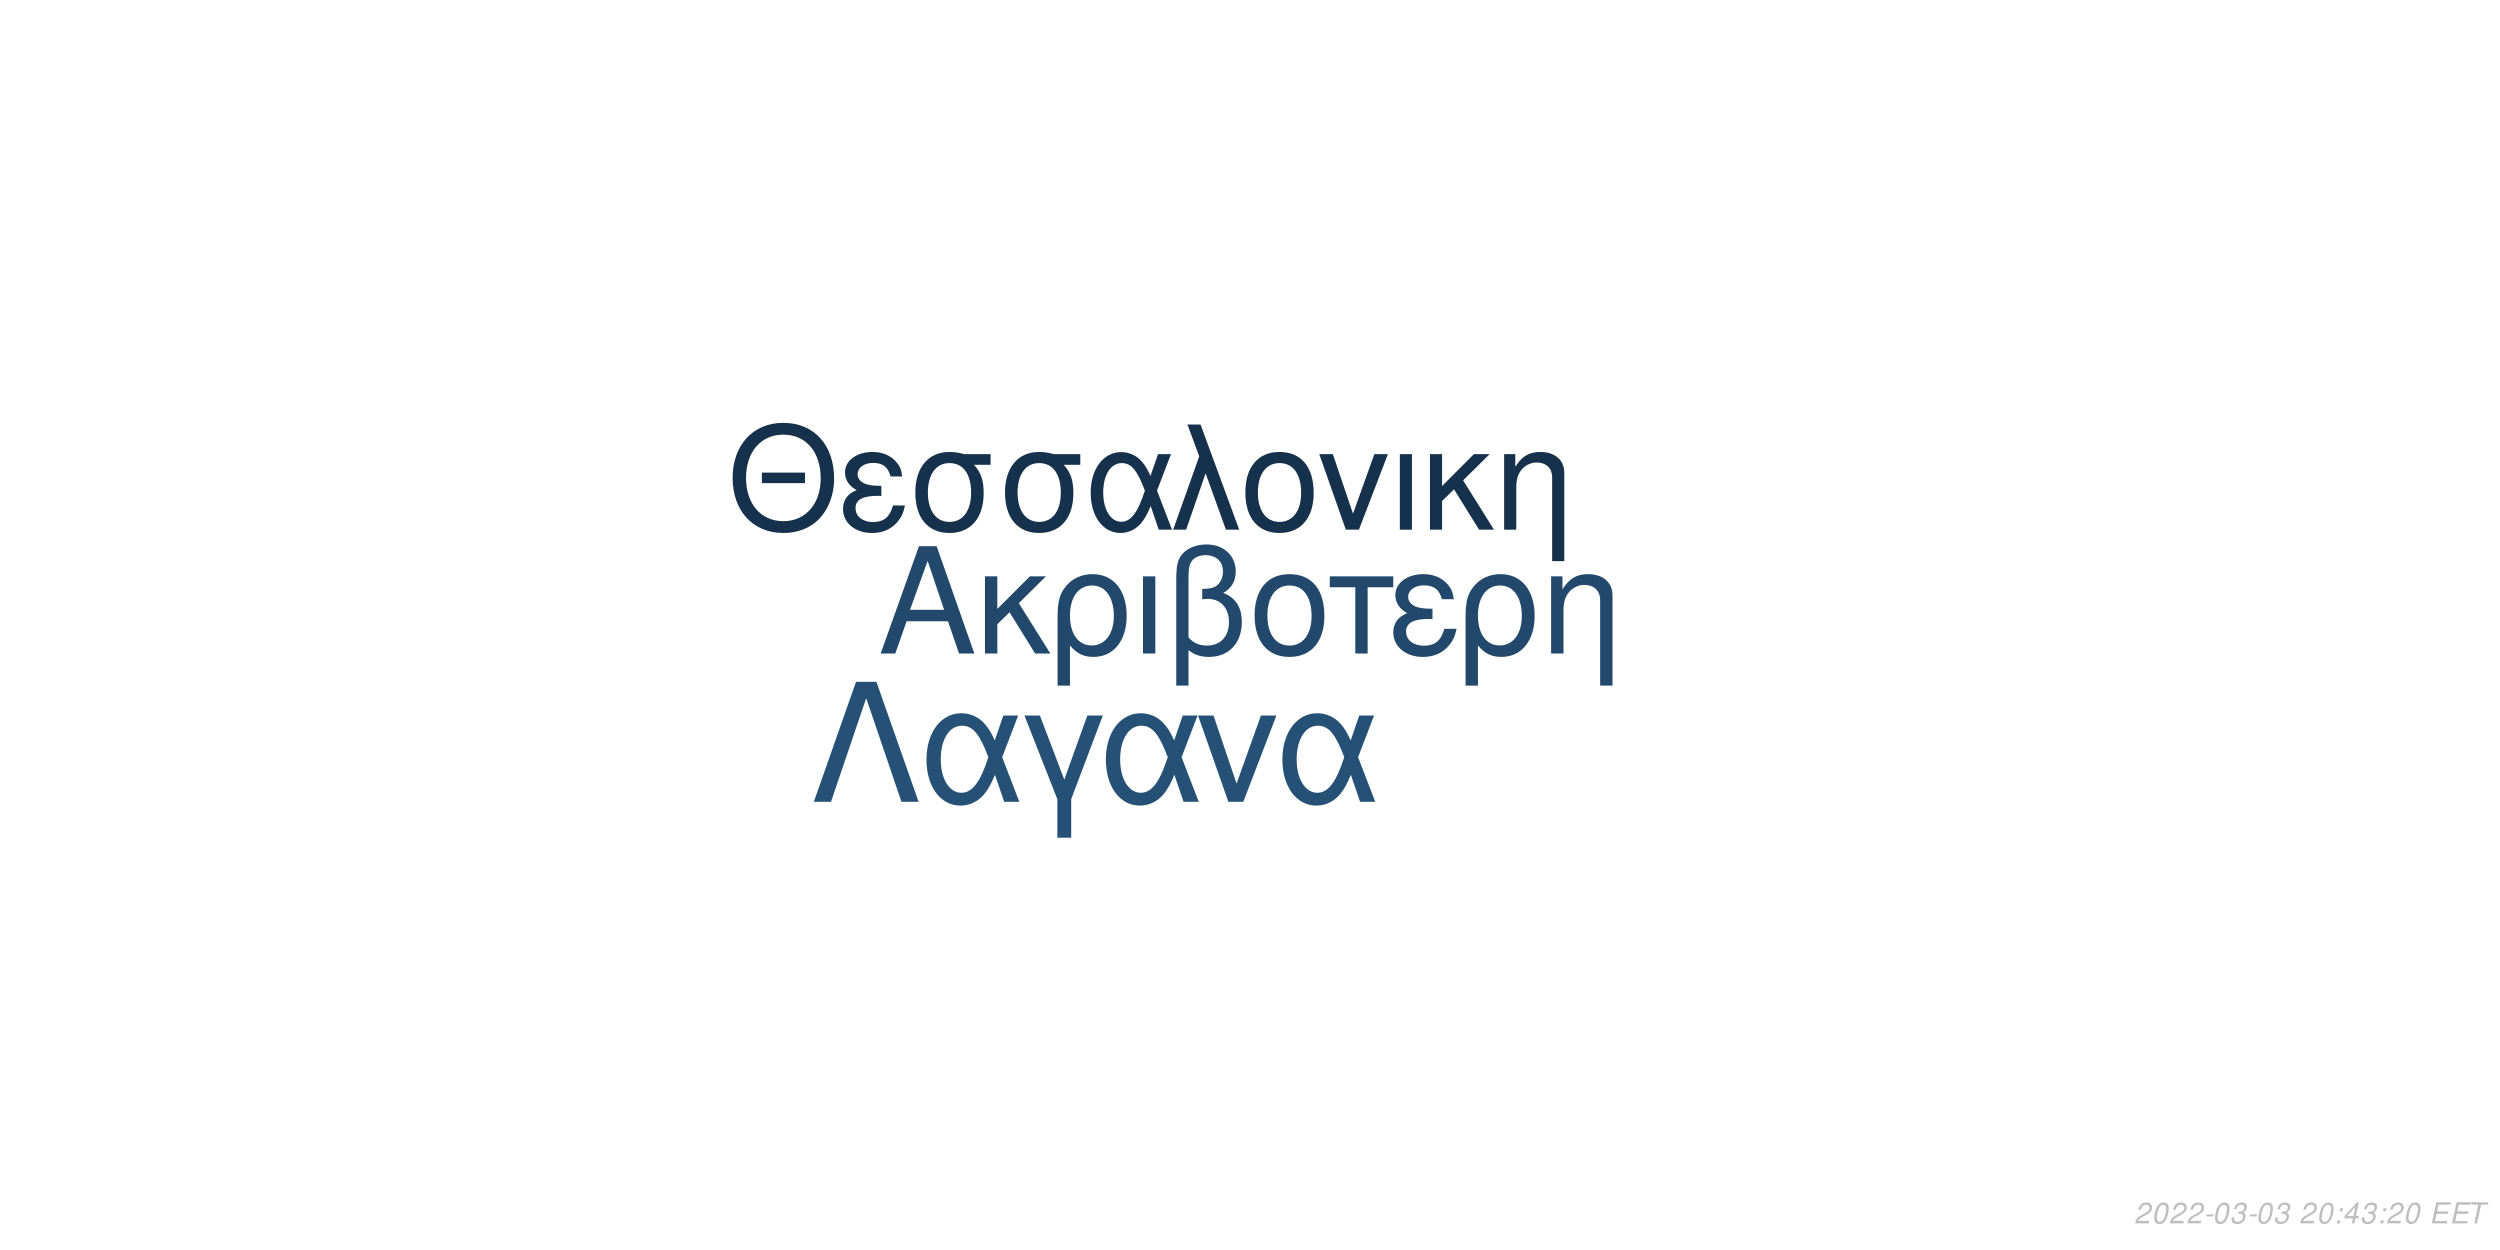
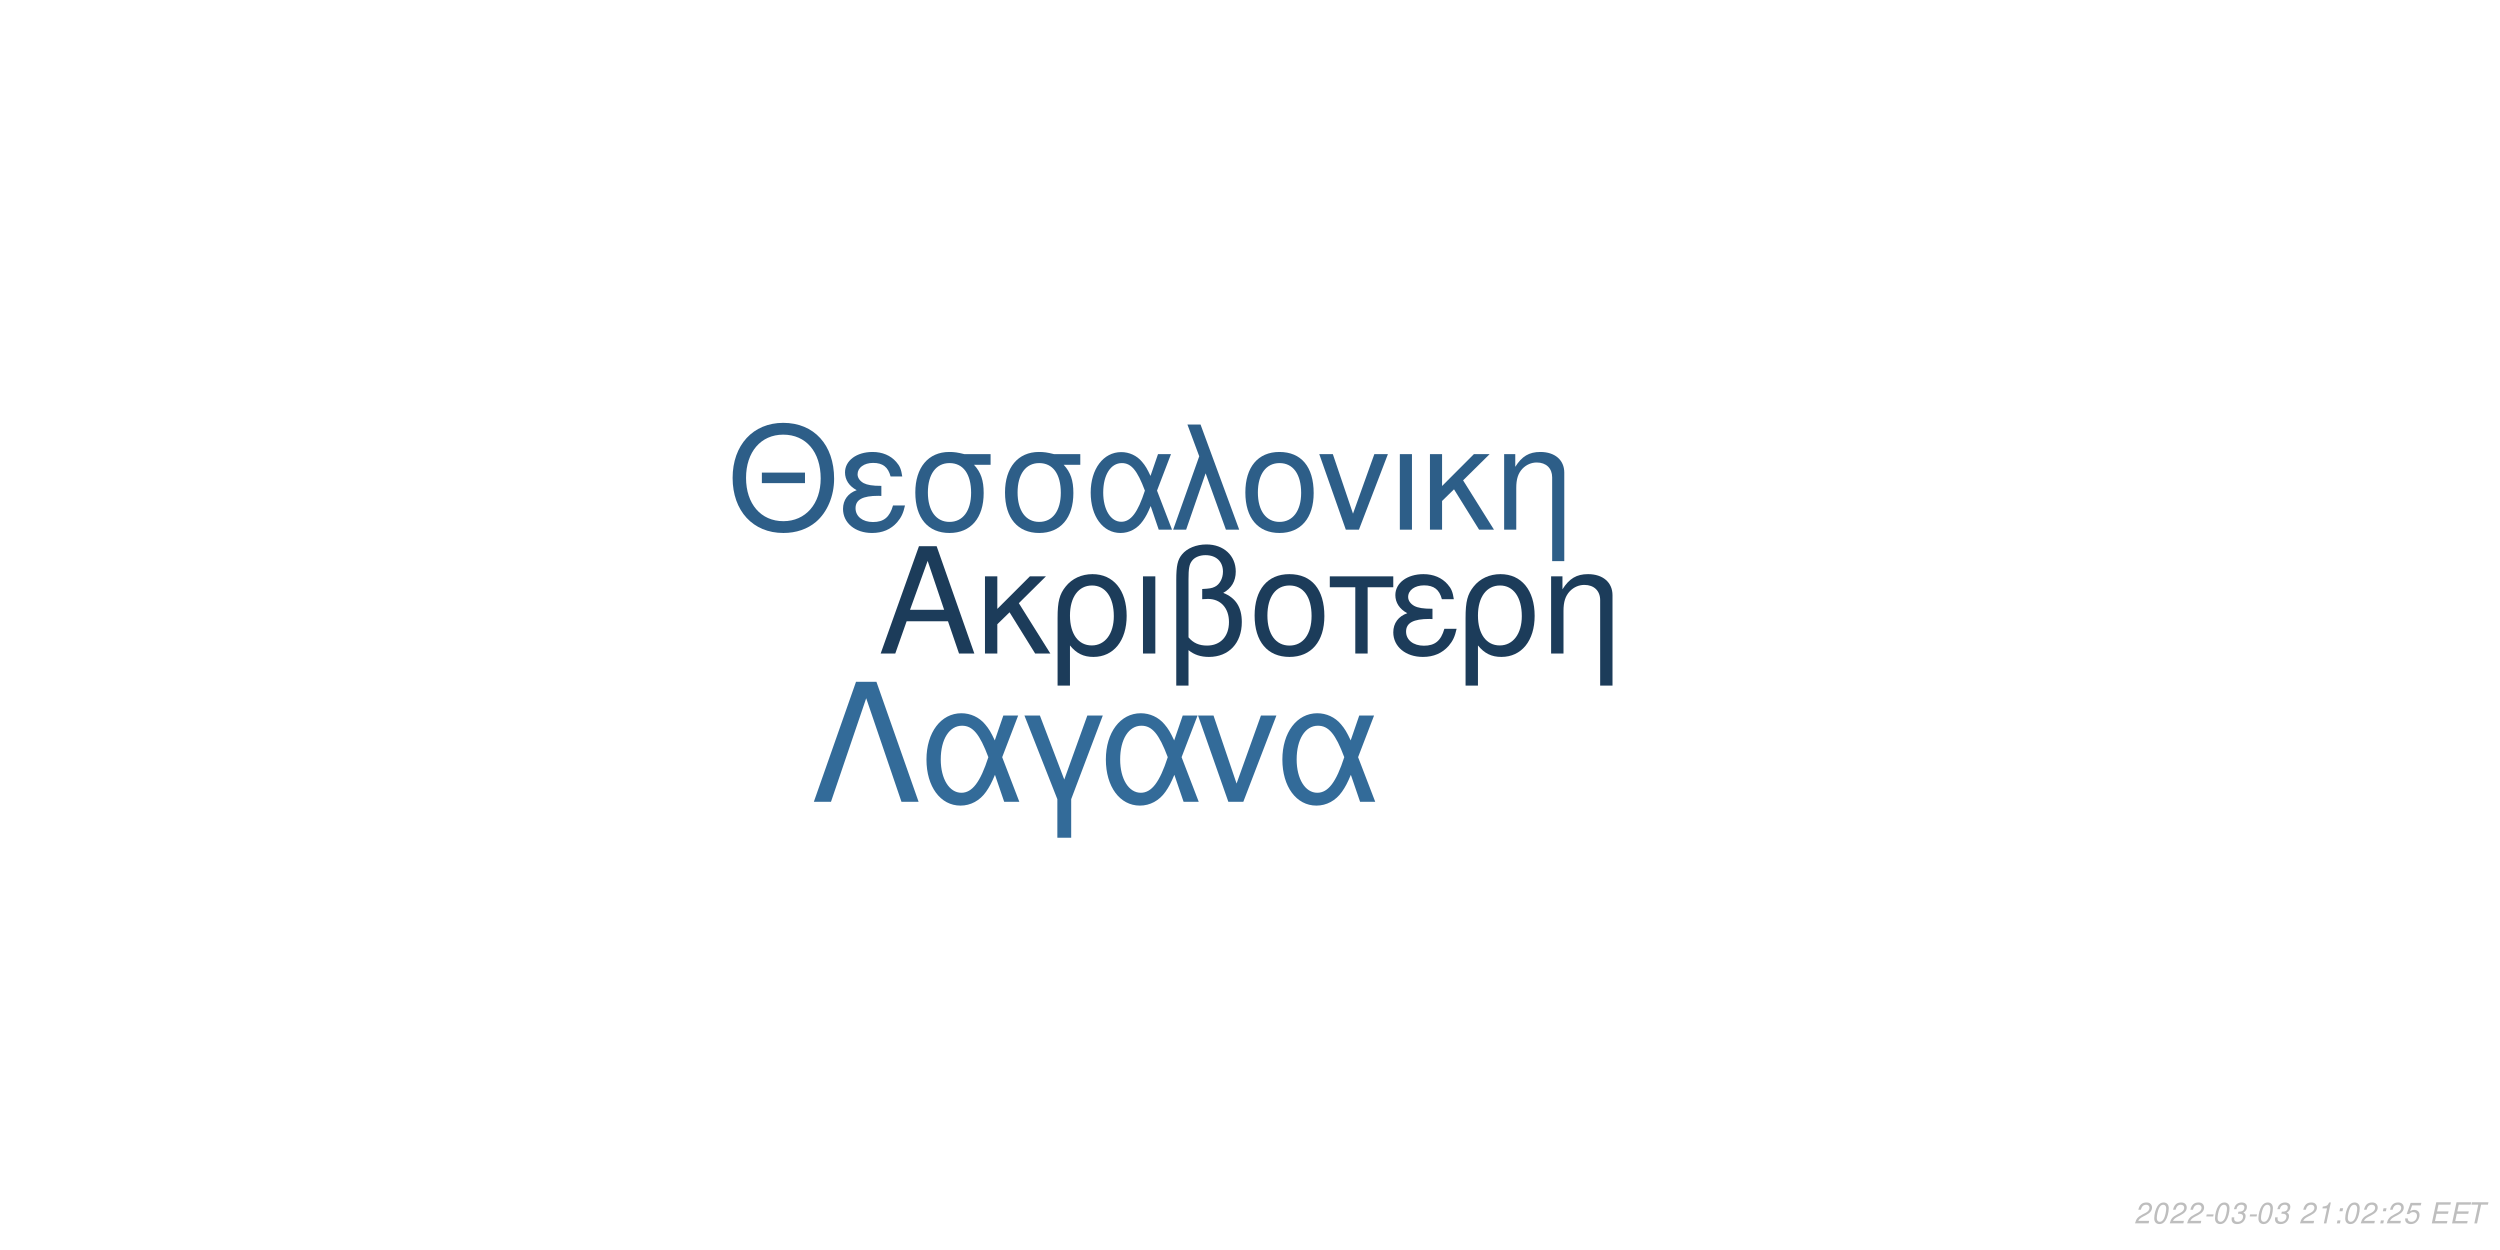
<svg xmlns="http://www.w3.org/2000/svg" xmlns:xlink="http://www.w3.org/1999/xlink" width="864pt" height="432pt" viewBox="0 0 864 432" version="1.1">
  <defs>
    <g>
      <symbol overflow="visible" id="glyph0-0">
        <path style="stroke:none;" d="" />
      </symbol>
      <symbol overflow="visible" id="glyph0-1">
        <path style="stroke:none;" d="M 24.125 -11.141 L 27.938 0 L 33.234 0 L 20.203 -37.094 L 14.094 -37.094 L 0.859 0 L 5.906 0 L 9.828 -11.141 Z M 22.797 -15.109 L 11 -15.109 L 17.094 -32.016 Z M 22.797 -15.109 " />
      </symbol>
      <symbol overflow="visible" id="glyph0-2">
        <path style="stroke:none;" d="M 7.172 -15.422 L 7.172 -26.672 L 2.906 -26.672 L 2.906 0 L 7.172 0 L 7.172 -10.125 L 11.406 -14.25 L 20.25 0 L 25.5 0 L 14.609 -17.406 L 23.969 -26.672 L 18.422 -26.672 Z M 7.172 -15.422 " />
      </symbol>
      <symbol overflow="visible" id="glyph0-3">
        <path style="stroke:none;" d="M 3 11.094 L 7.281 11.094 L 7.281 -2.797 C 9.516 -0.047 11.953 1.172 15.375 1.172 C 22.344 1.172 26.875 -4.422 26.875 -13.031 C 26.875 -21.891 22.297 -27.438 15.062 -27.438 C 11.297 -27.438 7.984 -25.906 5.797 -23.156 C 3.672 -20.516 3 -17.969 3 -12.359 Z M 14.906 -23.516 C 19.547 -23.516 22.438 -19.438 22.438 -12.922 C 22.438 -6.812 19.391 -2.797 14.812 -2.797 C 10.172 -2.797 7.281 -6.766 7.281 -13.125 C 7.281 -19.484 10.234 -23.516 14.906 -23.516 Z M 14.906 -23.516 " />
      </symbol>
      <symbol overflow="visible" id="glyph0-4">
        <path style="stroke:none;" d="M 3.516 0 L 7.781 0 L 7.781 -26.672 L 3.516 -26.672 Z M 3.516 0 " />
      </symbol>
      <symbol overflow="visible" id="glyph0-5">
        <path style="stroke:none;" d="M 4.016 11.094 L 8.25 11.094 L 8.25 -1.172 C 10.172 0.406 12.422 1.172 15.312 1.172 C 22.188 1.172 26.672 -3.609 26.672 -10.891 C 26.672 -15.984 24.578 -19.234 20.25 -20.969 C 23.109 -22.547 24.578 -25.031 24.578 -28.344 C 24.578 -33.844 20.406 -37.703 14.453 -37.703 C 10.938 -37.703 7.734 -36.391 6 -34.25 C 4.484 -32.422 4.016 -30.328 4.016 -25.391 Z M 8.25 -25.656 C 8.25 -29.359 8.5 -30.844 9.469 -32.062 C 10.375 -33.281 12.156 -34 14.094 -34 C 17.812 -34 20.156 -31.812 20.156 -28.297 C 20.156 -25.953 18.984 -23.812 17.297 -23.047 C 16.281 -22.547 15.469 -22.438 12.984 -22.297 L 12.984 -18.781 C 13.734 -18.828 14.344 -18.875 14.969 -18.875 C 19.344 -18.875 22.234 -15.719 22.234 -10.891 C 22.234 -5.906 19.281 -2.75 14.656 -2.75 C 11.953 -2.75 9.922 -3.609 8.25 -5.594 Z M 8.25 -25.656 " />
      </symbol>
      <symbol overflow="visible" id="glyph0-6">
        <path style="stroke:none;" d="M 14.094 -27.438 C 6.562 -27.438 2.094 -22.094 2.094 -13.125 C 2.094 -4.125 6.562 1.172 14.141 1.172 C 21.672 1.172 26.203 -4.172 26.203 -12.922 C 26.203 -22.188 21.828 -27.438 14.094 -27.438 Z M 14.141 -23.516 C 18.938 -23.516 21.781 -19.594 21.781 -12.984 C 21.781 -6.672 18.828 -2.75 14.141 -2.75 C 9.422 -2.75 6.516 -6.672 6.516 -13.125 C 6.516 -19.594 9.422 -23.516 14.141 -23.516 Z M 14.141 -23.516 " />
      </symbol>
      <symbol overflow="visible" id="glyph0-7">
        <path style="stroke:none;" d="M 7.891 0 L 12.156 0 L 12.156 -22.906 L 21.016 -22.906 L 21.016 -26.672 L -0.922 -26.672 L -0.922 -22.906 L 7.891 -22.906 Z M 7.891 0 " />
      </symbol>
      <symbol overflow="visible" id="glyph0-8">
        <path style="stroke:none;" d="M 14.562 -15.469 C 11.344 -15.469 9.562 -15.781 8.297 -16.438 C 6.922 -17.203 6.156 -18.328 6.156 -19.547 C 6.156 -21.891 8.453 -23.562 11.656 -23.562 C 15.062 -23.562 16.953 -22.094 17.812 -18.781 L 21.938 -18.781 C 21.578 -21.266 21.062 -22.5 19.797 -23.922 C 17.812 -26.203 14.906 -27.438 11.453 -27.438 C 5.797 -27.438 1.734 -24.375 1.734 -20.203 C 1.734 -17.609 3.156 -15.375 5.859 -13.938 C 2.797 -12.875 1.016 -10.484 1.016 -7.328 C 1.016 -2.391 5.297 1.172 11.25 1.172 C 14.969 1.172 17.906 -0.109 20.156 -2.641 C 21.578 -4.328 22.297 -5.797 22.906 -8.547 L 18.672 -8.547 C 17.5 -4.422 15.422 -2.703 11.609 -2.703 C 7.938 -2.703 5.438 -4.688 5.438 -7.578 C 5.438 -10.578 7.938 -11.953 13.484 -11.953 C 13.641 -11.953 14.094 -11.953 14.562 -11.906 Z M 14.562 -15.469 " />
      </symbol>
      <symbol overflow="visible" id="glyph0-9">
        <path style="stroke:none;" d="M 3.562 -26.672 L 3.562 0 L 7.844 0 L 7.844 -14.703 C 7.844 -17.906 8.5 -19.891 10.031 -21.531 C 11.406 -22.953 13.188 -23.719 15.062 -23.719 C 18.375 -23.719 20.516 -21.672 20.516 -18.469 L 20.516 11.094 L 24.781 11.094 L 24.781 -20.156 C 24.781 -24.578 21.469 -27.438 16.328 -27.438 C 12.359 -27.438 9.828 -25.906 7.484 -22.188 L 7.484 -26.672 Z M 3.562 -26.672 " />
      </symbol>
      <symbol overflow="visible" id="glyph1-0">
        <path style="stroke:none;" d="" />
      </symbol>
      <symbol overflow="visible" id="glyph1-1">
        <path style="stroke:none;" d="M 26.859 -19.734 L 11.953 -19.734 L 11.953 -16.094 L 26.859 -16.094 Z M 19.328 -36.922 C 8.922 -36.922 1.844 -29.25 1.844 -17.891 C 1.844 -6.484 8.875 1.141 19.391 1.141 C 23.812 1.141 27.703 -0.203 30.641 -2.688 C 34.578 -6.031 36.922 -11.656 36.922 -17.594 C 36.922 -29.297 30 -36.922 19.328 -36.922 Z M 19.328 -32.844 C 27.203 -32.844 32.281 -26.906 32.281 -17.688 C 32.281 -8.922 27.062 -2.938 19.391 -2.938 C 11.609 -2.938 6.484 -8.922 6.484 -17.891 C 6.484 -26.859 11.609 -32.844 19.328 -32.844 Z M 19.328 -32.844 " />
      </symbol>
      <symbol overflow="visible" id="glyph1-2">
        <path style="stroke:none;" d="M 14.25 -15.141 C 11.109 -15.141 9.375 -15.453 8.125 -16.094 C 6.781 -16.844 6.031 -17.938 6.031 -19.141 C 6.031 -21.422 8.266 -23.078 11.406 -23.078 C 14.75 -23.078 16.594 -21.625 17.438 -18.391 L 21.469 -18.391 C 21.125 -20.828 20.625 -22.031 19.391 -23.422 C 17.438 -25.656 14.594 -26.859 11.219 -26.859 C 5.688 -26.859 1.688 -23.875 1.688 -19.781 C 1.688 -17.234 3.094 -15.047 5.734 -13.656 C 2.734 -12.609 1 -10.266 1 -7.172 C 1 -2.344 5.188 1.141 11.016 1.141 C 14.656 1.141 17.547 -0.094 19.734 -2.594 C 21.125 -4.234 21.828 -5.688 22.422 -8.375 L 18.281 -8.375 C 17.141 -4.328 15.094 -2.641 11.359 -2.641 C 7.766 -2.641 5.328 -4.578 5.328 -7.422 C 5.328 -10.359 7.766 -11.703 13.203 -11.703 C 13.359 -11.703 13.797 -11.703 14.25 -11.656 Z M 14.25 -15.141 " />
      </symbol>
      <symbol overflow="visible" id="glyph1-3">
        <path style="stroke:none;" d="M 29 -26.109 L 19.938 -26.109 C 17.594 -26.703 16.438 -26.859 14.703 -26.859 C 7.469 -26.859 2.984 -21.469 2.984 -12.859 C 2.984 -4.031 7.375 1.141 14.797 1.141 C 22.172 1.141 26.609 -4.078 26.609 -12.656 C 26.609 -17.047 25.656 -19.828 23.266 -22.422 L 29 -22.422 Z M 14.797 -23.016 C 19.531 -23.016 22.266 -19.234 22.266 -12.75 C 22.266 -6.531 19.438 -2.688 14.797 -2.688 C 10.172 -2.688 7.328 -6.531 7.328 -12.859 C 7.328 -19.188 10.172 -23.016 14.797 -23.016 Z M 14.797 -23.016 " />
      </symbol>
      <symbol overflow="visible" id="glyph1-4">
        <path style="stroke:none;" d="M 29.344 -26.109 L 24.859 -26.109 L 22.266 -18.578 C 21.125 -21.031 20.484 -22.125 19.328 -23.469 C 17.547 -25.609 14.906 -26.812 12.156 -26.812 C 5.984 -26.812 1.594 -20.984 1.594 -12.812 C 1.594 -4.578 5.828 1.141 11.906 1.141 C 14.953 1.141 17.734 -0.344 19.625 -3.047 C 20.672 -4.531 21.281 -5.688 22.328 -8.172 L 25.109 0 L 29.703 0 L 24.516 -13.5 Z M 20.328 -13.5 C 17.891 -5.922 15.453 -2.734 12.156 -2.734 C 8.516 -2.734 5.922 -6.922 5.922 -12.812 C 5.922 -18.938 8.516 -23.016 12.359 -23.016 C 15.594 -23.016 17.688 -20.531 20.328 -13.5 Z M 20.328 -13.5 " />
      </symbol>
      <symbol overflow="visible" id="glyph1-5">
        <path style="stroke:none;" d="M 1.094 0 L 5.578 0 L 12.312 -19.484 L 19.328 0 L 23.922 0 L 10.562 -36.328 L 6.031 -36.328 L 10.109 -25.359 Z M 1.094 0 " />
      </symbol>
      <symbol overflow="visible" id="glyph1-6">
        <path style="stroke:none;" d="M 13.797 -26.859 C 6.422 -26.859 2.047 -21.625 2.047 -12.859 C 2.047 -4.031 6.422 1.141 13.859 1.141 C 21.234 1.141 25.656 -4.078 25.656 -12.656 C 25.656 -21.719 21.375 -26.859 13.797 -26.859 Z M 13.859 -23.016 C 18.531 -23.016 21.328 -19.188 21.328 -12.703 C 21.328 -6.531 18.438 -2.688 13.859 -2.688 C 9.219 -2.688 6.375 -6.531 6.375 -12.859 C 6.375 -19.188 9.219 -23.016 13.859 -23.016 Z M 13.859 -23.016 " />
      </symbol>
      <symbol overflow="visible" id="glyph1-7">
        <path style="stroke:none;" d="M 14.297 0 L 24.312 -26.109 L 19.625 -26.109 L 12.25 -5.531 L 5.281 -26.109 L 0.594 -26.109 L 9.766 0 Z M 14.297 0 " />
      </symbol>
      <symbol overflow="visible" id="glyph1-8">
        <path style="stroke:none;" d="M 3.438 0 L 7.625 0 L 7.625 -26.109 L 3.438 -26.109 Z M 3.438 0 " />
      </symbol>
      <symbol overflow="visible" id="glyph1-9">
        <path style="stroke:none;" d="M 7.031 -15.094 L 7.031 -26.109 L 2.844 -26.109 L 2.844 0 L 7.031 0 L 7.031 -9.922 L 11.156 -13.953 L 19.828 0 L 24.969 0 L 14.297 -17.047 L 23.469 -26.109 L 18.031 -26.109 Z M 7.031 -15.094 " />
      </symbol>
      <symbol overflow="visible" id="glyph1-10">
        <path style="stroke:none;" d="M 3.484 -26.109 L 3.484 0 L 7.672 0 L 7.672 -14.406 C 7.672 -17.547 8.328 -19.484 9.812 -21.078 C 11.156 -22.469 12.906 -23.219 14.75 -23.219 C 17.984 -23.219 20.078 -21.234 20.078 -18.094 L 20.078 10.859 L 24.266 10.859 L 24.266 -19.734 C 24.266 -24.062 21.031 -26.859 16 -26.859 C 12.109 -26.859 9.609 -25.359 7.328 -21.719 L 7.328 -26.109 Z M 3.484 -26.109 " />
      </symbol>
      <symbol overflow="visible" id="glyph2-0">
        <path style="stroke:none;" d="" />
      </symbol>
      <symbol overflow="visible" id="glyph2-1">
        <path style="stroke:none;" d="M 22.531 -41.484 L 15.484 -41.484 L 0.906 0 L 6.828 0 L 19 -35.797 L 31.188 0 L 37.109 0 Z M 22.531 -41.484 " />
      </symbol>
      <symbol overflow="visible" id="glyph2-2">
        <path style="stroke:none;" d="M 33.516 -29.812 L 28.391 -29.812 L 25.438 -21.219 C 24.125 -24.016 23.391 -25.266 22.078 -26.797 C 20.031 -29.25 17.016 -30.609 13.891 -30.609 C 6.828 -30.609 1.828 -23.953 1.828 -14.625 C 1.828 -5.234 6.656 1.312 13.594 1.312 C 17.078 1.312 20.266 -0.391 22.422 -3.469 C 23.609 -5.172 24.297 -6.484 25.5 -9.328 L 28.688 0 L 33.922 0 L 28 -15.422 Z M 23.219 -15.422 C 20.422 -6.766 17.641 -3.125 13.891 -3.125 C 9.734 -3.125 6.766 -7.906 6.766 -14.625 C 6.766 -21.625 9.734 -26.297 14.109 -26.297 C 17.812 -26.297 20.203 -23.453 23.219 -15.422 Z M 23.219 -15.422 " />
      </symbol>
      <symbol overflow="visible" id="glyph2-3">
        <path style="stroke:none;" d="M 12.062 12.406 L 16.844 12.406 L 16.844 -0.906 L 27.766 -29.812 L 22.422 -29.812 L 14.453 -7.688 L 6.031 -29.812 L 0.688 -29.812 L 12.062 -0.906 Z M 12.062 12.406 " />
      </symbol>
      <symbol overflow="visible" id="glyph2-4">
        <path style="stroke:none;" d="M 16.328 0 L 27.766 -29.812 L 22.422 -29.812 L 14 -6.312 L 6.031 -29.812 L 0.688 -29.812 L 11.156 0 Z M 16.328 0 " />
      </symbol>
      <symbol overflow="visible" id="glyph3-0">
        <path style="stroke:none;" d="" />
      </symbol>
      <symbol overflow="visible" id="glyph3-1">
        <path style="stroke:none;" d="M 5.234 -0.875 L 1.469 -0.875 C 1.641 -1.375 2.203 -1.891 3.109 -2.344 L 4.234 -2.938 C 5.562 -3.625 6.219 -4.469 6.219 -5.484 C 6.219 -5.938 6.062 -6.359 5.797 -6.656 C 5.469 -7.047 4.984 -7.234 4.312 -7.234 C 2.766 -7.234 1.891 -6.453 1.484 -4.734 L 2.375 -4.734 C 2.484 -5.188 2.609 -5.484 2.797 -5.75 C 3.094 -6.203 3.609 -6.453 4.188 -6.453 C 4.891 -6.453 5.344 -6.031 5.344 -5.375 C 5.344 -4.703 4.859 -4.094 4.016 -3.656 L 2.984 -3.125 C 1.234 -2.188 0.797 -1.656 0.344 -0.016 L 5.047 -0.016 Z M 5.234 -0.875 " />
      </symbol>
      <symbol overflow="visible" id="glyph3-2">
        <path style="stroke:none;" d="M 4.203 -7.234 C 3.375 -7.234 2.688 -6.812 2.125 -5.984 C 1.484 -5.047 0.984 -3.188 0.984 -1.734 C 0.984 -1.109 1.172 -0.562 1.484 -0.266 C 1.797 0.047 2.281 0.234 2.766 0.234 C 3.625 0.234 4.281 -0.156 4.859 -1.016 C 5.516 -1.953 6 -3.797 6 -5.266 C 6 -6.5 5.328 -7.234 4.203 -7.234 Z M 4.094 -6.453 C 4.734 -6.453 5.125 -5.984 5.125 -5.156 C 5.125 -4.203 4.781 -2.625 4.406 -1.812 C 3.984 -0.938 3.516 -0.547 2.875 -0.547 C 2.25 -0.547 1.875 -1.031 1.875 -1.828 C 1.875 -2.797 2.203 -4.344 2.594 -5.203 C 2.984 -6.047 3.453 -6.453 4.094 -6.453 Z M 4.094 -6.453 " />
      </symbol>
      <symbol overflow="visible" id="glyph3-3">
        <path style="stroke:none;" d="M 3.516 -3.125 L 1.125 -3.125 L 0.969 -2.406 L 3.359 -2.406 Z M 3.516 -3.125 " />
      </symbol>
      <symbol overflow="visible" id="glyph3-4">
        <path style="stroke:none;" d="M 2.922 -3.312 C 3.125 -3.344 3.234 -3.344 3.375 -3.344 C 4.203 -3.344 4.688 -3 4.688 -2.406 C 4.688 -1.312 3.906 -0.547 2.781 -0.547 C 2.047 -0.547 1.594 -0.938 1.594 -1.562 C 1.594 -1.719 1.609 -1.844 1.656 -2.094 L 0.766 -2.094 C 0.734 -1.797 0.719 -1.641 0.719 -1.469 C 0.719 -0.375 1.406 0.234 2.641 0.234 C 3.547 0.234 4.297 -0.078 4.812 -0.656 C 5.266 -1.156 5.562 -1.875 5.562 -2.547 C 5.562 -3.125 5.344 -3.453 4.797 -3.734 C 5.641 -4.234 6.016 -4.844 6.016 -5.734 C 6.016 -6.656 5.312 -7.234 4.203 -7.234 C 3.375 -7.234 2.672 -6.938 2.188 -6.375 C 1.891 -6.031 1.703 -5.641 1.516 -4.906 L 2.391 -4.906 C 2.5 -5.359 2.594 -5.594 2.734 -5.812 C 3.047 -6.234 3.516 -6.453 4.078 -6.453 C 4.734 -6.453 5.141 -6.125 5.141 -5.578 C 5.141 -5.188 5.016 -4.797 4.797 -4.547 C 4.516 -4.234 4 -4.062 3.266 -4.062 L 3.078 -4.062 Z M 2.922 -3.312 " />
      </symbol>
      <symbol overflow="visible" id="glyph3-5">
        <path style="stroke:none;" d="" />
      </symbol>
      <symbol overflow="visible" id="glyph3-6">
+         <path style="stroke:none;" d="M 3.703 -5.188 L 2.594 0 L 3.469 0 L 5.016 -7.234 L 4.438 -7.234 C 3.906 -6.156 3.688 -6.016 2.234 -5.812 L 2.109 -5.188 Z M 3.703 -5.188 " />
+       </symbol>
+       <symbol overflow="visible" id="glyph3-7">
        <path style="stroke:none;" d="M 2.359 -1.031 L 1.312 -1.031 L 1.094 0 L 2.141 0 Z M 3.266 -5.234 L 2.219 -5.234 L 2 -4.203 L 3.047 -4.203 Z M 3.266 -5.234 " />
      </symbol>
-       <symbol overflow="visible" id="glyph3-7">
-         <path style="stroke:none;" d="M 3.625 -1.75 L 3.266 0 L 4.141 0 L 4.516 -1.75 L 5.562 -1.75 L 5.734 -2.531 L 4.688 -2.531 L 5.688 -7.234 L 5.016 -7.234 L 0.844 -2.672 L 0.641 -1.75 Z M 3.797 -2.531 L 1.594 -2.531 L 4.469 -5.703 Z M 3.797 -2.531 " />
+       <symbol overflow="visible" id="glyph3-8">
+         <path style="stroke:none;" d="M 6.297 -7.094 L 2.594 -7.094 L 1.234 -3.234 L 2.047 -3.234 C 2.656 -3.766 2.938 -3.906 3.531 -3.906 C 4.328 -3.906 4.797 -3.453 4.797 -2.688 C 4.797 -1.438 3.969 -0.547 2.828 -0.547 C 2.031 -0.547 1.609 -0.938 1.578 -1.734 L 0.703 -1.734 L 0.703 -1.516 C 0.703 -0.938 0.844 -0.547 1.188 -0.266 C 1.562 0.062 2.078 0.234 2.703 0.234 C 3.656 0.234 4.391 -0.156 4.984 -0.922 C 5.422 -1.5 5.672 -2.234 5.672 -2.953 C 5.672 -4 4.938 -4.672 3.812 -4.672 C 3.328 -4.672 2.906 -4.547 2.406 -4.234 L 3.109 -6.219 L 6.109 -6.219 Z M 6.297 -7.094 " />
      </symbol>
-       <symbol overflow="visible" id="glyph3-8">
+       <symbol overflow="visible" id="glyph3-9">
        <path style="stroke:none;" d="M 2.547 -3.312 L 6.5 -3.312 L 6.688 -4.141 L 2.719 -4.141 L 3.219 -6.469 L 7.344 -6.469 L 7.516 -7.297 L 2.453 -7.297 L 0.906 0 L 6.125 0 L 6.297 -0.812 L 2.016 -0.812 Z M 2.547 -3.312 " />
      </symbol>
-       <symbol overflow="visible" id="glyph3-9">
+       <symbol overflow="visible" id="glyph3-10">
        <path style="stroke:none;" d="M 4.938 -6.469 L 7.312 -6.469 L 7.484 -7.297 L 1.75 -7.297 L 1.578 -6.469 L 3.984 -6.469 L 2.609 0 L 3.547 0 Z M 4.938 -6.469 " />
      </symbol>
    </g>
  </defs>
  <g id="surface1">
    <rect x="0" y="0" width="864" height="432" style="fill:rgb(100%,100%,100%);fill-opacity:1;stroke:none;" />
-     <g style="fill:rgb(13.333%,28.627%,42.353%);fill-opacity:1;">
+     <g style="fill:rgb(10.98%,23.529%,35.294%);fill-opacity:1;">
      <use xlink:href="#glyph0-1" x="303.5" y="225.861" />
      <use xlink:href="#glyph0-2" x="337.5" y="225.861" />
      <use xlink:href="#glyph0-3" x="362.5" y="225.861" />
      <use xlink:href="#glyph0-4" x="391.5" y="225.861" />
      <use xlink:href="#glyph0-5" x="402.5" y="225.861" />
      <use xlink:href="#glyph0-6" x="431.5" y="225.861" />
      <use xlink:href="#glyph0-7" x="460.5" y="225.861" />
      <use xlink:href="#glyph0-8" x="480.5" y="225.861" />
      <use xlink:href="#glyph0-3" x="503.5" y="225.861" />
      <use xlink:href="#glyph0-9" x="532.5" y="225.861" />
    </g>
-     <g style="fill:rgb(8.627%,19.216%,29.412%);fill-opacity:1;">
+     <g style="fill:rgb(17.647%,36.863%,53.333%);fill-opacity:1;">
      <use xlink:href="#glyph1-1" x="251.348" y="183.058" />
      <use xlink:href="#glyph1-2" x="290.348" y="183.058" />
      <use xlink:href="#glyph1-3" x="313.348" y="183.058" />
      <use xlink:href="#glyph1-3" x="344.348" y="183.058" />
      <use xlink:href="#glyph1-4" x="375.348" y="183.058" />
      <use xlink:href="#glyph1-5" x="404.348" y="183.058" />
      <use xlink:href="#glyph1-6" x="428.348" y="183.058" />
      <use xlink:href="#glyph1-7" x="455.348" y="183.058" />
      <use xlink:href="#glyph1-8" x="480.348" y="183.058" />
      <use xlink:href="#glyph1-9" x="491.348" y="183.058" />
      <use xlink:href="#glyph1-10" x="516.348" y="183.058" />
    </g>
-     <g style="fill:rgb(14.902%,31.765%,46.275%);fill-opacity:1;">
+     <g style="fill:rgb(20%,41.961%,60%);fill-opacity:1;">
      <use xlink:href="#glyph2-1" x="280.359" y="277.105" />
      <use xlink:href="#glyph2-2" x="318.359" y="277.105" />
      <use xlink:href="#glyph2-3" x="353.359" y="277.105" />
      <use xlink:href="#glyph2-2" x="380.359" y="277.105" />
      <use xlink:href="#glyph2-4" x="413.359" y="277.105" />
      <use xlink:href="#glyph2-2" x="441.359" y="277.105" />
    </g>
    <g style="fill:rgb(74.51%,74.51%,74.51%);fill-opacity:1;">
      <use xlink:href="#glyph3-1" x="737.52" y="422.81" />
      <use xlink:href="#glyph3-2" x="743.52" y="422.81" />
      <use xlink:href="#glyph3-1" x="749.52" y="422.81" />
      <use xlink:href="#glyph3-1" x="755.52" y="422.81" />
      <use xlink:href="#glyph3-3" x="761.52" y="422.81" />
      <use xlink:href="#glyph3-2" x="764.52" y="422.81" />
      <use xlink:href="#glyph3-4" x="770.52" y="422.81" />
      <use xlink:href="#glyph3-3" x="776.52" y="422.81" />
      <use xlink:href="#glyph3-2" x="779.52" y="422.81" />
      <use xlink:href="#glyph3-4" x="785.52" y="422.81" />
      <use xlink:href="#glyph3-5" x="791.52" y="422.81" />
      <use xlink:href="#glyph3-1" x="794.52" y="422.81" />
-       <use xlink:href="#glyph3-2" x="800.52" y="422.81" />
-       <use xlink:href="#glyph3-6" x="806.52" y="422.81" />
-       <use xlink:href="#glyph3-7" x="809.52" y="422.81" />
-       <use xlink:href="#glyph3-4" x="815.52" y="422.81" />
-       <use xlink:href="#glyph3-6" x="821.52" y="422.81" />
+       <use xlink:href="#glyph3-6" x="800.52" y="422.81" />
+       <use xlink:href="#glyph3-7" x="806.52" y="422.81" />
+       <use xlink:href="#glyph3-2" x="809.52" y="422.81" />
+       <use xlink:href="#glyph3-1" x="815.52" y="422.81" />
+       <use xlink:href="#glyph3-7" x="821.52" y="422.81" />
      <use xlink:href="#glyph3-1" x="824.52" y="422.81" />
-       <use xlink:href="#glyph3-2" x="830.52" y="422.81" />
+       <use xlink:href="#glyph3-8" x="830.52" y="422.81" />
      <use xlink:href="#glyph3-5" x="836.52" y="422.81" />
-       <use xlink:href="#glyph3-8" x="839.52" y="422.81" />
-       <use xlink:href="#glyph3-8" x="846.52" y="422.81" />
-       <use xlink:href="#glyph3-9" x="852.52" y="422.81" />
+       <use xlink:href="#glyph3-9" x="839.52" y="422.81" />
+       <use xlink:href="#glyph3-9" x="846.52" y="422.81" />
+       <use xlink:href="#glyph3-10" x="852.52" y="422.81" />
    </g>
  </g>
</svg>
